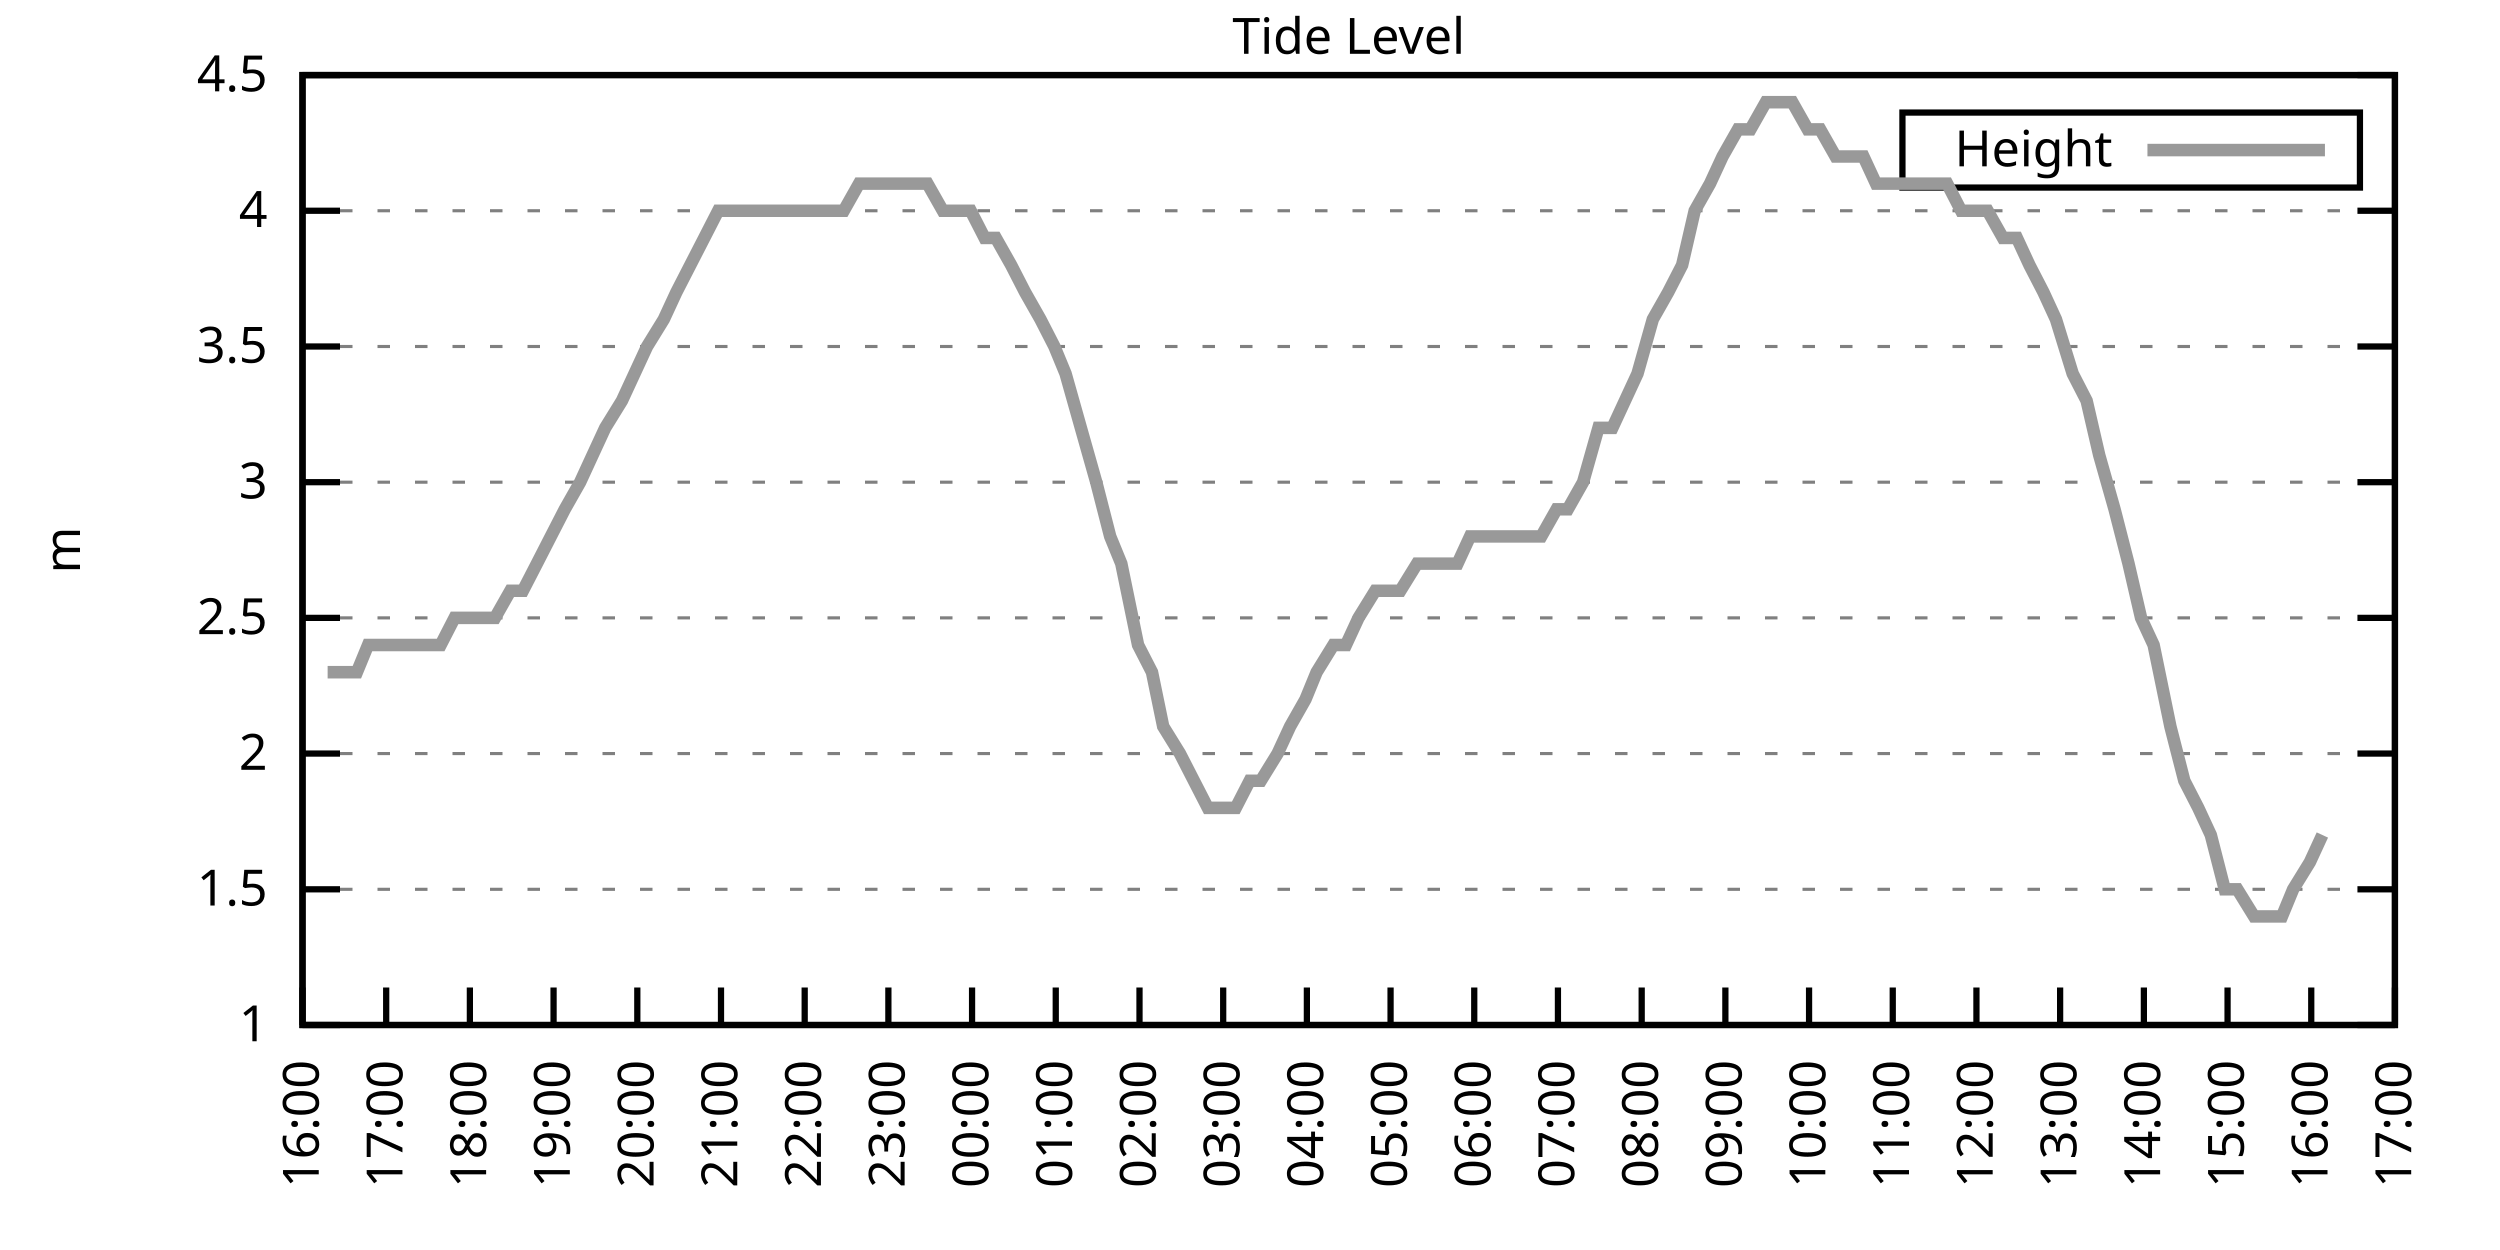
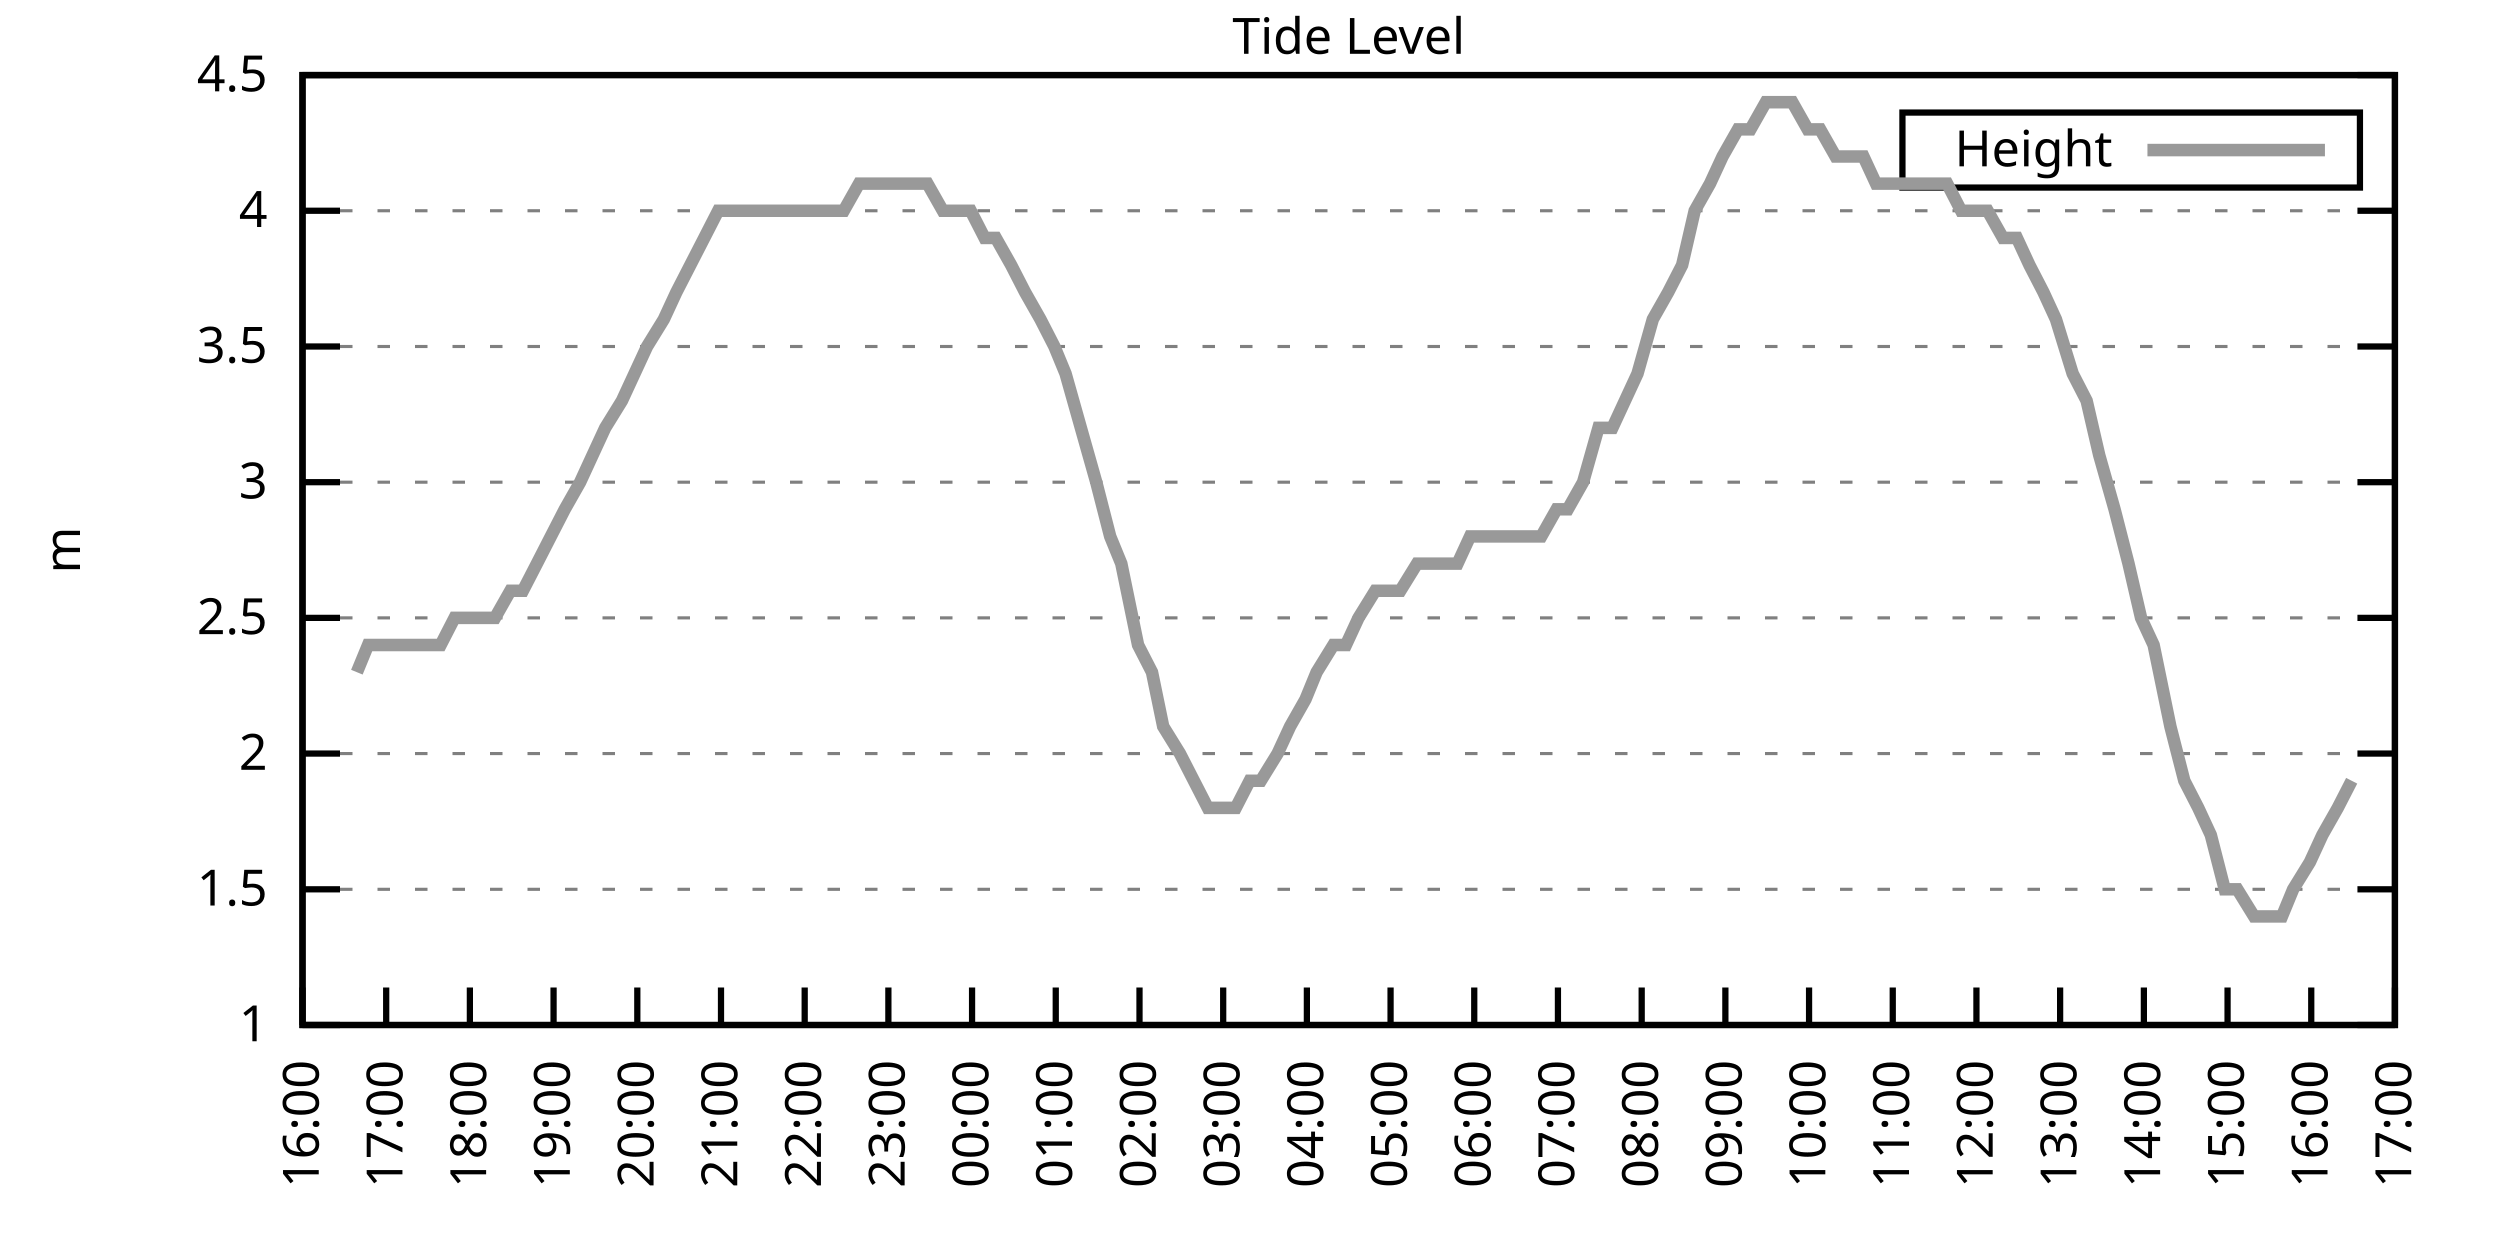
<svg xmlns="http://www.w3.org/2000/svg" xmlns:xlink="http://www.w3.org/1999/xlink" width="400" height="200" viewBox="0 0 400 200">
  <g id="gnuplot_canvas">
    <rect x="0" y="0" width="400" height="200" fill="none" />
    <defs>
      <circle id="gpDot" r="0.5" stroke-width="0.5" stroke="currentColor" />
      <path id="gpPt0" stroke-width="0.333" stroke="currentColor" d="M-1,0 h2 M0,-1 v2" />
      <path id="gpPt1" stroke-width="0.333" stroke="currentColor" d="M-1,-1 L1,1 M1,-1 L-1,1" />
      <path id="gpPt2" stroke-width="0.333" stroke="currentColor" d="M-1,0 L1,0 M0,-1 L0,1 M-1,-1 L1,1 M-1,1 L1,-1" />
      <rect id="gpPt3" stroke-width="0.333" stroke="currentColor" x="-1" y="-1" width="2" height="2" />
      <rect id="gpPt4" stroke-width="0.333" stroke="currentColor" fill="currentColor" x="-1" y="-1" width="2" height="2" />
      <circle id="gpPt5" stroke-width="0.333" stroke="currentColor" cx="0" cy="0" r="1" />
      <use xlink:href="#gpPt5" id="gpPt6" fill="currentColor" stroke="none" />
      <path id="gpPt7" stroke-width="0.333" stroke="currentColor" d="M0,-1.33 L-1.33,0.67 L1.33,0.67 z" />
      <use xlink:href="#gpPt7" id="gpPt8" fill="currentColor" stroke="none" />
      <use xlink:href="#gpPt7" id="gpPt9" stroke="currentColor" transform="rotate(180)" />
      <use xlink:href="#gpPt9" id="gpPt10" fill="currentColor" stroke="none" />
      <use xlink:href="#gpPt3" id="gpPt11" stroke="currentColor" transform="rotate(45)" />
      <use xlink:href="#gpPt11" id="gpPt12" fill="currentColor" stroke="none" />
      <path id="gpPt13" stroke-width="0.333" stroke="currentColor" d="M0,1.330 L1.265,0.411 L0.782,-1.067 L-0.782,-1.076 L-1.265,0.411 z" />
      <use xlink:href="#gpPt13" id="gpPt14" fill="currentColor" stroke="none" />
      <filter id="textbox" filterUnits="objectBoundingBox" x="0" y="0" height="1" width="1">
        <feFlood flood-color="white" flood-opacity="1" result="bgnd" />
        <feComposite in="SourceGraphic" in2="bgnd" operator="atop" />
      </filter>
      <filter id="greybox" filterUnits="objectBoundingBox" x="0" y="0" height="1" width="1">
        <feFlood flood-color="lightgrey" flood-opacity="1" result="grey" />
        <feComposite in="SourceGraphic" in2="grey" operator="atop" />
      </filter>
    </defs>
    <g fill="none" color="white" stroke="currentColor" stroke-width="1.00" stroke-linecap="butt" stroke-linejoin="miter">
</g>
    <g fill="none" color="black" stroke="currentColor" stroke-width="1.00" stroke-linecap="butt" stroke-linejoin="miter">
      <g stroke="none" shape-rendering="crispEdges">
        <polygon fill="rgb(255, 255, 255)" points="48.40,164.00 383.18,164.00 383.18,12.02 48.40,12.02 " />
      </g>
    </g>
    <g fill="none" color="black" stroke="currentColor" stroke-width="1.00" stroke-linecap="butt" stroke-linejoin="miter">
</g>
    <g fill="none" color="black" stroke="black" stroke-width="0.50" stroke-linecap="butt" stroke-linejoin="miter">
</g>
    <g fill="none" color="gray" stroke="currentColor" stroke-width="0.50" stroke-linecap="butt" stroke-linejoin="miter">
      <path stroke="gray" stroke-dasharray="2,4" class="gridline" d="M48.40,164.00 L383.19,164.00  " />
    </g>
    <g fill="none" color="gray" stroke="gray" stroke-width="1.00" stroke-linecap="butt" stroke-linejoin="miter">
</g>
    <g fill="none" color="black" stroke="currentColor" stroke-width="1.00" stroke-linecap="butt" stroke-linejoin="miter">
      <path stroke="black" d="M48.40,164.00 L54.40,164.00 M383.19,164.00 L377.19,164.00  " />
      <g transform="translate(42.80,166.60)" stroke="none" fill="black" font-family="Sans" font-size="8.00" text-anchor="end">
        <text>
          <tspan font-family="Sans"> 1</tspan>
        </text>
      </g>
    </g>
    <g fill="none" color="black" stroke="currentColor" stroke-width="1.00" stroke-linecap="butt" stroke-linejoin="miter">
</g>
    <g fill="none" color="black" stroke="black" stroke-width="0.50" stroke-linecap="butt" stroke-linejoin="miter">
</g>
    <g fill="none" color="gray" stroke="currentColor" stroke-width="0.50" stroke-linecap="butt" stroke-linejoin="miter">
      <path stroke="gray" stroke-dasharray="2,4" class="gridline" d="M48.40,142.29 L383.19,142.29  " />
    </g>
    <g fill="none" color="gray" stroke="gray" stroke-width="1.00" stroke-linecap="butt" stroke-linejoin="miter">
</g>
    <g fill="none" color="black" stroke="currentColor" stroke-width="1.00" stroke-linecap="butt" stroke-linejoin="miter">
      <path stroke="black" d="M48.40,142.29 L54.40,142.29 M383.19,142.29 L377.19,142.29  " />
      <g transform="translate(42.80,144.89)" stroke="none" fill="black" font-family="Sans" font-size="8.00" text-anchor="end">
        <text>
          <tspan font-family="Sans"> 1.5</tspan>
        </text>
      </g>
    </g>
    <g fill="none" color="black" stroke="currentColor" stroke-width="1.00" stroke-linecap="butt" stroke-linejoin="miter">
</g>
    <g fill="none" color="black" stroke="black" stroke-width="0.50" stroke-linecap="butt" stroke-linejoin="miter">
</g>
    <g fill="none" color="gray" stroke="currentColor" stroke-width="0.50" stroke-linecap="butt" stroke-linejoin="miter">
      <path stroke="gray" stroke-dasharray="2,4" class="gridline" d="M48.40,120.57 L383.19,120.57  " />
    </g>
    <g fill="none" color="gray" stroke="gray" stroke-width="1.00" stroke-linecap="butt" stroke-linejoin="miter">
</g>
    <g fill="none" color="black" stroke="currentColor" stroke-width="1.00" stroke-linecap="butt" stroke-linejoin="miter">
      <path stroke="black" d="M48.40,120.57 L54.40,120.57 M383.19,120.57 L377.19,120.57  " />
      <g transform="translate(42.80,123.17)" stroke="none" fill="black" font-family="Sans" font-size="8.00" text-anchor="end">
        <text>
          <tspan font-family="Sans"> 2</tspan>
        </text>
      </g>
    </g>
    <g fill="none" color="black" stroke="currentColor" stroke-width="1.00" stroke-linecap="butt" stroke-linejoin="miter">
</g>
    <g fill="none" color="black" stroke="black" stroke-width="0.50" stroke-linecap="butt" stroke-linejoin="miter">
</g>
    <g fill="none" color="gray" stroke="currentColor" stroke-width="0.50" stroke-linecap="butt" stroke-linejoin="miter">
      <path stroke="gray" stroke-dasharray="2,4" class="gridline" d="M48.40,98.86 L383.19,98.86  " />
    </g>
    <g fill="none" color="gray" stroke="gray" stroke-width="1.00" stroke-linecap="butt" stroke-linejoin="miter">
</g>
    <g fill="none" color="black" stroke="currentColor" stroke-width="1.00" stroke-linecap="butt" stroke-linejoin="miter">
      <path stroke="black" d="M48.40,98.86 L54.40,98.86 M383.19,98.86 L377.19,98.86  " />
      <g transform="translate(42.80,101.46)" stroke="none" fill="black" font-family="Sans" font-size="8.00" text-anchor="end">
        <text>
          <tspan font-family="Sans"> 2.5</tspan>
        </text>
      </g>
    </g>
    <g fill="none" color="black" stroke="currentColor" stroke-width="1.00" stroke-linecap="butt" stroke-linejoin="miter">
</g>
    <g fill="none" color="black" stroke="black" stroke-width="0.50" stroke-linecap="butt" stroke-linejoin="miter">
</g>
    <g fill="none" color="gray" stroke="currentColor" stroke-width="0.50" stroke-linecap="butt" stroke-linejoin="miter">
      <path stroke="gray" stroke-dasharray="2,4" class="gridline" d="M48.40,77.15 L383.19,77.15  " />
    </g>
    <g fill="none" color="gray" stroke="gray" stroke-width="1.00" stroke-linecap="butt" stroke-linejoin="miter">
</g>
    <g fill="none" color="black" stroke="currentColor" stroke-width="1.00" stroke-linecap="butt" stroke-linejoin="miter">
      <path stroke="black" d="M48.40,77.15 L54.40,77.15 M383.19,77.15 L377.19,77.15  " />
      <g transform="translate(42.80,79.75)" stroke="none" fill="black" font-family="Sans" font-size="8.00" text-anchor="end">
        <text>
          <tspan font-family="Sans"> 3</tspan>
        </text>
      </g>
    </g>
    <g fill="none" color="black" stroke="currentColor" stroke-width="1.00" stroke-linecap="butt" stroke-linejoin="miter">
</g>
    <g fill="none" color="black" stroke="black" stroke-width="0.50" stroke-linecap="butt" stroke-linejoin="miter">
</g>
    <g fill="none" color="gray" stroke="currentColor" stroke-width="0.50" stroke-linecap="butt" stroke-linejoin="miter">
      <path stroke="gray" stroke-dasharray="2,4" class="gridline" d="M48.40,55.44 L383.19,55.44  " />
    </g>
    <g fill="none" color="gray" stroke="gray" stroke-width="1.00" stroke-linecap="butt" stroke-linejoin="miter">
</g>
    <g fill="none" color="black" stroke="currentColor" stroke-width="1.00" stroke-linecap="butt" stroke-linejoin="miter">
      <path stroke="black" d="M48.40,55.44 L54.40,55.44 M383.19,55.44 L377.19,55.44  " />
      <g transform="translate(42.80,58.04)" stroke="none" fill="black" font-family="Sans" font-size="8.00" text-anchor="end">
        <text>
          <tspan font-family="Sans"> 3.5</tspan>
        </text>
      </g>
    </g>
    <g fill="none" color="black" stroke="currentColor" stroke-width="1.00" stroke-linecap="butt" stroke-linejoin="miter">
</g>
    <g fill="none" color="black" stroke="black" stroke-width="0.50" stroke-linecap="butt" stroke-linejoin="miter">
</g>
    <g fill="none" color="gray" stroke="currentColor" stroke-width="0.50" stroke-linecap="butt" stroke-linejoin="miter">
      <path stroke="gray" stroke-dasharray="2,4" class="gridline" d="M48.40,33.72 L383.19,33.72  " />
    </g>
    <g fill="none" color="gray" stroke="gray" stroke-width="1.00" stroke-linecap="butt" stroke-linejoin="miter">
</g>
    <g fill="none" color="black" stroke="currentColor" stroke-width="1.00" stroke-linecap="butt" stroke-linejoin="miter">
      <path stroke="black" d="M48.40,33.72 L54.40,33.72 M383.19,33.72 L377.19,33.72  " />
      <g transform="translate(42.80,36.32)" stroke="none" fill="black" font-family="Sans" font-size="8.00" text-anchor="end">
        <text>
          <tspan font-family="Sans"> 4</tspan>
        </text>
      </g>
    </g>
    <g fill="none" color="black" stroke="currentColor" stroke-width="1.00" stroke-linecap="butt" stroke-linejoin="miter">
</g>
    <g fill="none" color="black" stroke="black" stroke-width="0.50" stroke-linecap="butt" stroke-linejoin="miter">
</g>
    <g fill="none" color="gray" stroke="currentColor" stroke-width="0.50" stroke-linecap="butt" stroke-linejoin="miter">
      <path stroke="gray" stroke-dasharray="2,4" class="gridline" d="M48.40,12.01 L383.19,12.01  " />
    </g>
    <g fill="none" color="gray" stroke="gray" stroke-width="1.00" stroke-linecap="butt" stroke-linejoin="miter">
</g>
    <g fill="none" color="black" stroke="currentColor" stroke-width="1.00" stroke-linecap="butt" stroke-linejoin="miter">
      <path stroke="black" d="M48.40,12.01 L54.40,12.01 M383.19,12.01 L377.19,12.01  " />
      <g transform="translate(42.80,14.61)" stroke="none" fill="black" font-family="Sans" font-size="8.00" text-anchor="end">
        <text>
          <tspan font-family="Sans"> 4.5</tspan>
        </text>
      </g>
    </g>
    <g fill="none" color="black" stroke="currentColor" stroke-width="1.00" stroke-linecap="butt" stroke-linejoin="miter">
      <path stroke="black" d="M48.40,164.00 L48.40,158.00  " />
      <g transform="translate(51.00,169.60) rotate(270.00)" stroke="none" fill="black" font-family="Sans" font-size="8.00" text-anchor="end">
        <text>
          <tspan font-family="Sans">16:00</tspan>
        </text>
      </g>
    </g>
    <g fill="none" color="black" stroke="currentColor" stroke-width="1.00" stroke-linecap="butt" stroke-linejoin="miter">
      <path stroke="black" d="M61.79,164.00 L61.79,158.00  " />
      <g transform="translate(64.39,169.60) rotate(270.00)" stroke="none" fill="black" font-family="Sans" font-size="8.00" text-anchor="end">
        <text>
          <tspan font-family="Sans">17:00</tspan>
        </text>
      </g>
    </g>
    <g fill="none" color="black" stroke="currentColor" stroke-width="1.00" stroke-linecap="butt" stroke-linejoin="miter">
      <path stroke="black" d="M75.18,164.00 L75.18,158.00  " />
      <g transform="translate(77.78,169.60) rotate(270.00)" stroke="none" fill="black" font-family="Sans" font-size="8.00" text-anchor="end">
        <text>
          <tspan font-family="Sans">18:00</tspan>
        </text>
      </g>
    </g>
    <g fill="none" color="black" stroke="currentColor" stroke-width="1.00" stroke-linecap="butt" stroke-linejoin="miter">
      <path stroke="black" d="M88.57,164.00 L88.57,158.00  " />
      <g transform="translate(91.17,169.60) rotate(270.00)" stroke="none" fill="black" font-family="Sans" font-size="8.00" text-anchor="end">
        <text>
          <tspan font-family="Sans">19:00</tspan>
        </text>
      </g>
    </g>
    <g fill="none" color="black" stroke="currentColor" stroke-width="1.00" stroke-linecap="butt" stroke-linejoin="miter">
      <path stroke="black" d="M101.97,164.00 L101.97,158.00  " />
      <g transform="translate(104.57,169.60) rotate(270.00)" stroke="none" fill="black" font-family="Sans" font-size="8.00" text-anchor="end">
        <text>
          <tspan font-family="Sans">20:00</tspan>
        </text>
      </g>
    </g>
    <g fill="none" color="black" stroke="currentColor" stroke-width="1.00" stroke-linecap="butt" stroke-linejoin="miter">
      <path stroke="black" d="M115.36,164.00 L115.36,158.00  " />
      <g transform="translate(117.96,169.60) rotate(270.00)" stroke="none" fill="black" font-family="Sans" font-size="8.00" text-anchor="end">
        <text>
          <tspan font-family="Sans">21:00</tspan>
        </text>
      </g>
    </g>
    <g fill="none" color="black" stroke="currentColor" stroke-width="1.00" stroke-linecap="butt" stroke-linejoin="miter">
      <path stroke="black" d="M128.75,164.00 L128.75,158.00  " />
      <g transform="translate(131.35,169.60) rotate(270.00)" stroke="none" fill="black" font-family="Sans" font-size="8.00" text-anchor="end">
        <text>
          <tspan font-family="Sans">22:00</tspan>
        </text>
      </g>
    </g>
    <g fill="none" color="black" stroke="currentColor" stroke-width="1.00" stroke-linecap="butt" stroke-linejoin="miter">
      <path stroke="black" d="M142.14,164.00 L142.14,158.00  " />
      <g transform="translate(144.74,169.60) rotate(270.00)" stroke="none" fill="black" font-family="Sans" font-size="8.00" text-anchor="end">
        <text>
          <tspan font-family="Sans">23:00</tspan>
        </text>
      </g>
    </g>
    <g fill="none" color="black" stroke="currentColor" stroke-width="1.00" stroke-linecap="butt" stroke-linejoin="miter">
      <path stroke="black" d="M155.53,164.00 L155.53,158.00  " />
      <g transform="translate(158.13,169.60) rotate(270.00)" stroke="none" fill="black" font-family="Sans" font-size="8.00" text-anchor="end">
        <text>
          <tspan font-family="Sans">00:00</tspan>
        </text>
      </g>
    </g>
    <g fill="none" color="black" stroke="currentColor" stroke-width="1.00" stroke-linecap="butt" stroke-linejoin="miter">
      <path stroke="black" d="M168.92,164.00 L168.92,158.00  " />
      <g transform="translate(171.52,169.60) rotate(270.00)" stroke="none" fill="black" font-family="Sans" font-size="8.00" text-anchor="end">
        <text>
          <tspan font-family="Sans">01:00</tspan>
        </text>
      </g>
    </g>
    <g fill="none" color="black" stroke="currentColor" stroke-width="1.00" stroke-linecap="butt" stroke-linejoin="miter">
      <path stroke="black" d="M182.32,164.00 L182.32,158.00  " />
      <g transform="translate(184.92,169.60) rotate(270.00)" stroke="none" fill="black" font-family="Sans" font-size="8.00" text-anchor="end">
        <text>
          <tspan font-family="Sans">02:00</tspan>
        </text>
      </g>
    </g>
    <g fill="none" color="black" stroke="currentColor" stroke-width="1.00" stroke-linecap="butt" stroke-linejoin="miter">
      <path stroke="black" d="M195.71,164.00 L195.71,158.00  " />
      <g transform="translate(198.31,169.60) rotate(270.00)" stroke="none" fill="black" font-family="Sans" font-size="8.00" text-anchor="end">
        <text>
          <tspan font-family="Sans">03:00</tspan>
        </text>
      </g>
    </g>
    <g fill="none" color="black" stroke="currentColor" stroke-width="1.00" stroke-linecap="butt" stroke-linejoin="miter">
      <path stroke="black" d="M209.10,164.00 L209.10,158.00  " />
      <g transform="translate(211.70,169.60) rotate(270.00)" stroke="none" fill="black" font-family="Sans" font-size="8.00" text-anchor="end">
        <text>
          <tspan font-family="Sans">04:00</tspan>
        </text>
      </g>
    </g>
    <g fill="none" color="black" stroke="currentColor" stroke-width="1.00" stroke-linecap="butt" stroke-linejoin="miter">
      <path stroke="black" d="M222.49,164.00 L222.49,158.00  " />
      <g transform="translate(225.09,169.60) rotate(270.00)" stroke="none" fill="black" font-family="Sans" font-size="8.00" text-anchor="end">
        <text>
          <tspan font-family="Sans">05:00</tspan>
        </text>
      </g>
    </g>
    <g fill="none" color="black" stroke="currentColor" stroke-width="1.00" stroke-linecap="butt" stroke-linejoin="miter">
      <path stroke="black" d="M235.88,164.00 L235.88,158.00  " />
      <g transform="translate(238.48,169.60) rotate(270.00)" stroke="none" fill="black" font-family="Sans" font-size="8.00" text-anchor="end">
        <text>
          <tspan font-family="Sans">06:00</tspan>
        </text>
      </g>
    </g>
    <g fill="none" color="black" stroke="currentColor" stroke-width="1.00" stroke-linecap="butt" stroke-linejoin="miter">
      <path stroke="black" d="M249.27,164.00 L249.27,158.00  " />
      <g transform="translate(251.87,169.60) rotate(270.00)" stroke="none" fill="black" font-family="Sans" font-size="8.00" text-anchor="end">
        <text>
          <tspan font-family="Sans">07:00</tspan>
        </text>
      </g>
    </g>
    <g fill="none" color="black" stroke="currentColor" stroke-width="1.00" stroke-linecap="butt" stroke-linejoin="miter">
      <path stroke="black" d="M262.67,164.00 L262.67,158.00  " />
      <g transform="translate(265.27,169.60) rotate(270.00)" stroke="none" fill="black" font-family="Sans" font-size="8.00" text-anchor="end">
        <text>
          <tspan font-family="Sans">08:00</tspan>
        </text>
      </g>
    </g>
    <g fill="none" color="black" stroke="currentColor" stroke-width="1.00" stroke-linecap="butt" stroke-linejoin="miter">
      <path stroke="black" d="M276.06,164.00 L276.06,158.00  " />
      <g transform="translate(278.66,169.60) rotate(270.00)" stroke="none" fill="black" font-family="Sans" font-size="8.00" text-anchor="end">
        <text>
          <tspan font-family="Sans">09:00</tspan>
        </text>
      </g>
    </g>
    <g fill="none" color="black" stroke="currentColor" stroke-width="1.00" stroke-linecap="butt" stroke-linejoin="miter">
      <path stroke="black" d="M289.45,164.00 L289.45,158.00  " />
      <g transform="translate(292.05,169.60) rotate(270.00)" stroke="none" fill="black" font-family="Sans" font-size="8.00" text-anchor="end">
        <text>
          <tspan font-family="Sans">10:00</tspan>
        </text>
      </g>
    </g>
    <g fill="none" color="black" stroke="currentColor" stroke-width="1.00" stroke-linecap="butt" stroke-linejoin="miter">
      <path stroke="black" d="M302.84,164.00 L302.84,158.00  " />
      <g transform="translate(305.44,169.60) rotate(270.00)" stroke="none" fill="black" font-family="Sans" font-size="8.00" text-anchor="end">
        <text>
          <tspan font-family="Sans">11:00</tspan>
        </text>
      </g>
    </g>
    <g fill="none" color="black" stroke="currentColor" stroke-width="1.00" stroke-linecap="butt" stroke-linejoin="miter">
      <path stroke="black" d="M316.23,164.00 L316.23,158.00  " />
      <g transform="translate(318.83,169.60) rotate(270.00)" stroke="none" fill="black" font-family="Sans" font-size="8.00" text-anchor="end">
        <text>
          <tspan font-family="Sans">12:00</tspan>
        </text>
      </g>
    </g>
    <g fill="none" color="black" stroke="currentColor" stroke-width="1.00" stroke-linecap="butt" stroke-linejoin="miter">
      <path stroke="black" d="M329.62,164.00 L329.62,158.00  " />
      <g transform="translate(332.22,169.60) rotate(270.00)" stroke="none" fill="black" font-family="Sans" font-size="8.00" text-anchor="end">
        <text>
          <tspan font-family="Sans">13:00</tspan>
        </text>
      </g>
    </g>
    <g fill="none" color="black" stroke="currentColor" stroke-width="1.00" stroke-linecap="butt" stroke-linejoin="miter">
      <path stroke="black" d="M343.02,164.00 L343.02,158.00  " />
      <g transform="translate(345.62,169.60) rotate(270.00)" stroke="none" fill="black" font-family="Sans" font-size="8.00" text-anchor="end">
        <text>
          <tspan font-family="Sans">14:00</tspan>
        </text>
      </g>
    </g>
    <g fill="none" color="black" stroke="currentColor" stroke-width="1.00" stroke-linecap="butt" stroke-linejoin="miter">
      <path stroke="black" d="M356.41,164.00 L356.41,158.00  " />
      <g transform="translate(359.01,169.60) rotate(270.00)" stroke="none" fill="black" font-family="Sans" font-size="8.00" text-anchor="end">
        <text>
          <tspan font-family="Sans">15:00</tspan>
        </text>
      </g>
    </g>
    <g fill="none" color="black" stroke="currentColor" stroke-width="1.00" stroke-linecap="butt" stroke-linejoin="miter">
      <path stroke="black" d="M369.80,164.00 L369.80,158.00  " />
      <g transform="translate(372.40,169.60) rotate(270.00)" stroke="none" fill="black" font-family="Sans" font-size="8.00" text-anchor="end">
        <text>
          <tspan font-family="Sans">16:00</tspan>
        </text>
      </g>
    </g>
    <g fill="none" color="black" stroke="currentColor" stroke-width="1.00" stroke-linecap="butt" stroke-linejoin="miter">
      <path stroke="black" d="M383.19,164.00 L383.19,158.00  " />
      <g transform="translate(385.79,169.60) rotate(270.00)" stroke="none" fill="black" font-family="Sans" font-size="8.00" text-anchor="end">
        <text>
          <tspan font-family="Sans">17:00</tspan>
        </text>
      </g>
    </g>
    <g fill="none" color="black" stroke="currentColor" stroke-width="1.00" stroke-linecap="butt" stroke-linejoin="miter">
</g>
    <g fill="none" color="black" stroke="currentColor" stroke-width="1.00" stroke-linecap="butt" stroke-linejoin="miter">
      <path stroke="black" d="M48.40,12.01 L48.40,164.00 L383.19,164.00 L383.19,12.01 L48.40,12.01 Z  " />
    </g>
    <g fill="none" color="black" stroke="currentColor" stroke-width="1.00" stroke-linecap="butt" stroke-linejoin="miter">
</g>
    <g fill="none" color="black" stroke="currentColor" stroke-width="1.00" stroke-linecap="butt" stroke-linejoin="miter">
      <path stroke="black" d="M304.39,30.01 L304.39,18.01 L377.59,18.01 L377.59,30.01 L304.39,30.01 Z  " />
    </g>
    <g id="Tide_level_plot_1">
      <g fill="none" color="white" stroke="black" stroke-width="2.00" stroke-linecap="butt" stroke-linejoin="miter">
</g>
      <g fill="none" color="black" stroke="currentColor" stroke-width="2.00" stroke-linecap="butt" stroke-linejoin="miter">
        <g transform="translate(337.99,26.61)" stroke="none" fill="black" font-family="Sans" font-size="8.00" text-anchor="end">
          <text>
            <tspan font-family="Sans">Height</tspan>
          </text>
        </g>
      </g>
      <g fill="none" color="black" stroke="currentColor" stroke-width="2.00" stroke-linecap="butt" stroke-linejoin="miter">
-         <path stroke="rgb(153, 153, 153)" d="M343.59,24.01 L371.99,24.01 M52.42,107.55 L54.43,107.55 L57.10,107.55 L58.89,103.20 L61.12,103.20 L63.80,103.20   L65.59,103.20 L67.82,103.20 L70.50,103.20 L72.73,98.86 L74.51,98.86 L77.19,98.86 L79.20,98.86 L81.66,94.52   L83.66,94.52 L85.90,90.18 L88.13,85.83 L90.36,81.49 L92.82,77.15 L94.82,72.81 L96.83,68.46 L99.51,64.12   L101.52,59.78 L103.53,55.44 L106.21,51.09 L108.22,46.75 L110.45,42.41 L112.68,38.07 L114.91,33.72 L116.92,33.72   L119.15,33.72 L121.83,33.72 L124.06,33.72 L126.29,33.72 L128.30,33.72 L130.54,33.72 L132.99,33.72 L135.00,33.72   L137.45,29.38 L139.69,29.38 L141.69,29.38 L144.15,29.38 L146.38,29.38 L148.39,29.38 L150.85,33.72 L152.85,33.72   L155.31,33.72 L157.54,38.07 L159.33,38.07 L161.78,42.41 L164.01,46.75 L166.47,51.09 L168.70,55.44 L170.49,59.78   L172.94,68.46 L175.40,77.15 L177.63,85.83 L179.41,90.18 L182.09,103.20 L184.32,107.55 L186.11,116.23 L188.79,120.57   L191.02,124.92 L193.25,129.26 L195.48,129.26 L197.72,129.26 L199.95,124.92 L201.73,124.92 L204.41,120.57 L206.42,116.23   L208.88,111.89 L210.66,107.55 L213.34,103.20 L215.35,103.20 L217.36,98.86 L220.04,94.52 L224.05,94.52 L226.73,90.18   L228.74,90.18 L231.20,90.18 L233.20,90.18 L235.21,85.83 L237.89,85.83 L240.12,85.83 L242.36,85.83 L244.36,85.83   L246.60,85.83 L249.05,81.49 L250.84,81.49 L253.29,77.15 L255.75,68.46 L257.98,68.46 L259.99,64.12 L262.00,59.78   L264.45,51.09 L266.91,46.75 L269.14,42.41 L271.15,33.72 L273.60,29.38 L275.61,25.04 L278.07,20.70 L280.07,20.70   L282.53,16.35 L284.32,16.35 L286.77,16.35 L289.23,20.70 L291.23,20.70 L293.69,25.04 L295.48,25.04 L298.15,25.04   L300.16,29.38 L302.39,29.38 L304.40,29.38 L306.86,29.38 L309.09,29.38 L311.54,29.38 L313.78,33.72 L315.79,33.72   L318.02,33.72 L320.47,38.07 L322.70,38.07 L324.71,42.41 L326.95,46.75 L328.95,51.09 L331.63,59.78 L333.86,64.12   L335.87,72.81 L338.33,81.49 L340.56,90.18 L342.57,98.86 L344.58,103.20 L347.26,116.23 L349.49,124.92 L351.72,129.26   L353.73,133.60 L355.96,142.29 L357.97,142.29 L360.65,146.63 L362.43,146.63 L365.11,146.63 L366.90,142.29 L369.58,137.94   L371.58,133.60  " />
+         <path stroke="rgb(153, 153, 153)" d="M343.59,24.01 L371.99,24.01 M57.10,107.55 L58.89,103.20 L61.12,103.20 L63.80,103.20 L65.59,103.20 L67.82,103.20   L70.50,103.20 L72.73,98.86 L74.51,98.86 L77.19,98.86 L79.20,98.86 L81.66,94.52 L83.66,94.52 L85.90,90.18   L88.13,85.83 L90.36,81.49 L92.82,77.15 L94.82,72.81 L96.83,68.46 L99.51,64.12 L101.52,59.78 L103.53,55.44   L106.21,51.09 L108.22,46.75 L110.45,42.41 L112.68,38.07 L114.91,33.72 L116.92,33.72 L119.15,33.72 L121.83,33.72   L124.06,33.72 L126.29,33.72 L128.30,33.72 L130.54,33.72 L132.99,33.72 L135.00,33.72 L137.45,29.38 L139.69,29.38   L141.69,29.38 L144.15,29.38 L146.38,29.38 L148.39,29.38 L150.85,33.72 L152.85,33.72 L155.31,33.72 L157.54,38.07   L159.33,38.07 L161.78,42.41 L164.01,46.75 L166.47,51.09 L168.70,55.44 L170.49,59.78 L172.94,68.46 L175.40,77.15   L177.63,85.83 L179.41,90.18 L182.09,103.20 L184.32,107.55 L186.11,116.23 L188.79,120.57 L191.02,124.92 L193.25,129.26   L195.48,129.26 L197.72,129.26 L199.95,124.92 L201.73,124.92 L204.41,120.57 L206.42,116.23 L208.88,111.89 L210.66,107.55   L213.34,103.20 L215.35,103.20 L217.36,98.86 L220.04,94.52 L224.05,94.52 L226.73,90.18 L228.74,90.18 L231.20,90.18   L233.20,90.18 L235.21,85.83 L237.89,85.83 L240.12,85.83 L242.36,85.83 L244.36,85.83 L246.60,85.83 L249.05,81.49   L250.84,81.49 L253.29,77.15 L255.75,68.46 L257.98,68.46 L259.99,64.12 L262.00,59.78 L264.45,51.09 L266.91,46.75   L269.14,42.41 L271.15,33.72 L273.60,29.38 L275.61,25.04 L278.07,20.70 L280.07,20.70 L282.53,16.35 L284.32,16.35   L286.77,16.35 L289.23,20.70 L291.23,20.70 L293.69,25.04 L295.48,25.04 L298.15,25.04 L300.16,29.38 L302.39,29.38   L304.40,29.38 L306.86,29.38 L309.09,29.38 L311.54,29.38 L313.78,33.72 L315.79,33.72 L318.02,33.72 L320.47,38.07   L322.70,38.07 L324.71,42.41 L326.95,46.75 L328.95,51.09 L331.63,59.78 L333.86,64.12 L335.87,72.81 L338.33,81.49   L340.56,90.18 L342.57,98.86 L344.58,103.20 L347.26,116.23 L349.49,124.92 L351.72,129.26 L353.73,133.60 L355.96,142.29   L357.97,142.29 L360.65,146.63 L362.43,146.63 L365.11,146.63 L366.90,142.29 L369.58,137.94 L371.58,133.60 L374.04,129.26   L376.27,124.92  " />
      </g>
    </g>
    <g fill="none" color="black" stroke="currentColor" stroke-width="2.00" stroke-linecap="butt" stroke-linejoin="miter">
</g>
    <g fill="none" color="black" stroke="black" stroke-width="1.00" stroke-linecap="butt" stroke-linejoin="miter">
</g>
    <g fill="none" color="black" stroke="currentColor" stroke-width="1.00" stroke-linecap="butt" stroke-linejoin="miter">
      <path stroke="black" d="M48.40,12.01 L48.40,164.00 L383.19,164.00 L383.19,12.01 L48.40,12.01 Z  " />
      <g transform="translate(12.80,88.01) rotate(270.00)" stroke="none" fill="black" font-family="Sans" font-size="8.00" text-anchor="middle">
        <text>
          <tspan font-family="Sans">m</tspan>
        </text>
      </g>
    </g>
    <g fill="none" color="black" stroke="currentColor" stroke-width="1.00" stroke-linecap="butt" stroke-linejoin="miter">
</g>
    <g fill="none" color="black" stroke="currentColor" stroke-width="1.00" stroke-linecap="butt" stroke-linejoin="miter">
      <g transform="translate(215.79,8.61)" stroke="none" fill="black" font-family="Sans" font-size="8.00" text-anchor="middle">
        <text>
          <tspan font-family="Sans">Tide Level</tspan>
        </text>
      </g>
    </g>
    <g fill="none" color="black" stroke="currentColor" stroke-width="1.00" stroke-linecap="butt" stroke-linejoin="miter">
</g>
  </g>
</svg>
